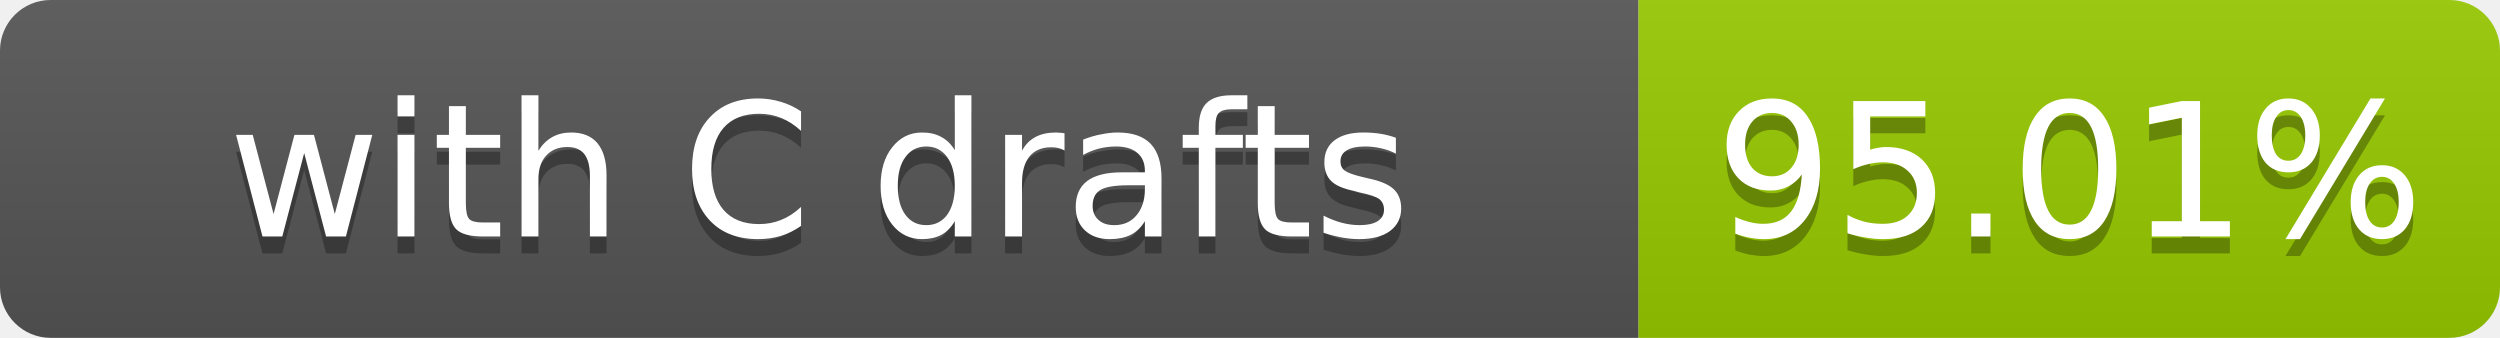
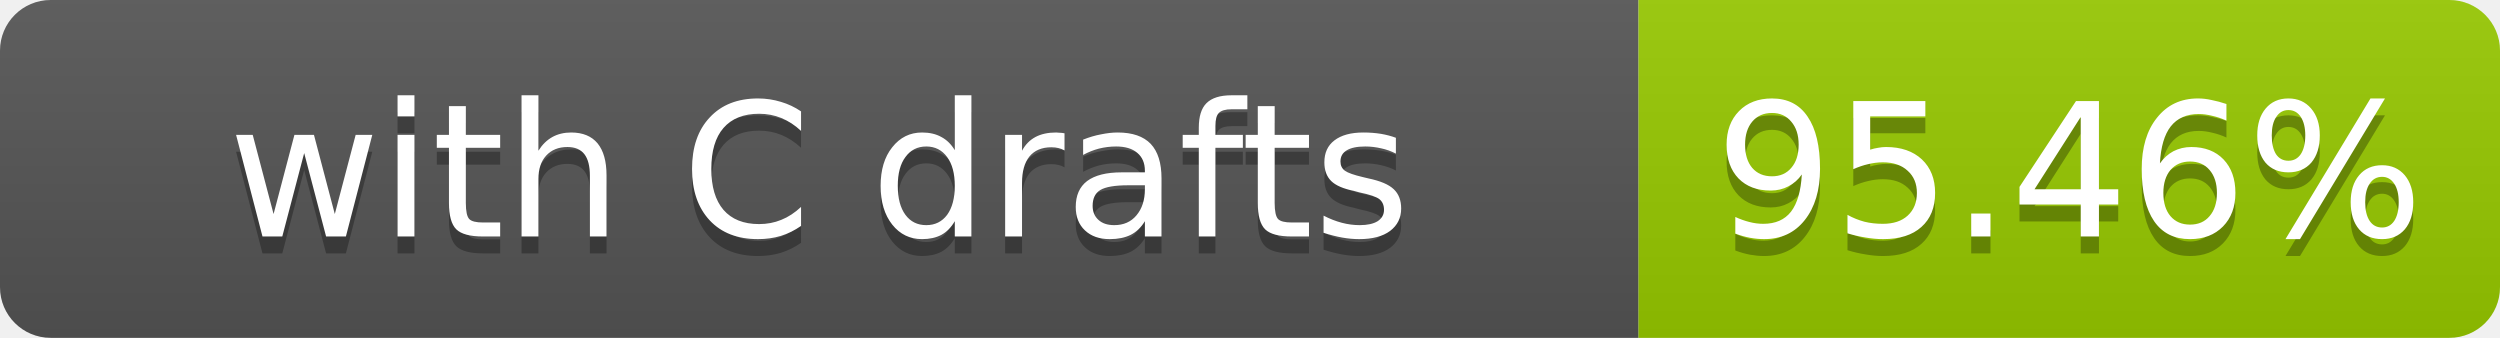
- <svg xmlns="http://www.w3.org/2000/svg" width="148" height="20" role="img" aria-label="with C drafts: 95.01%">
+ <svg xmlns="http://www.w3.org/2000/svg" width="148" height="20" role="img" aria-label="with C drafts: 95.46%">
  <linearGradient id="s" x2="0" y2="100%">
    <stop offset="0" stop-color="#bbb" stop-opacity=".1" />
    <stop offset="1" stop-opacity=".1" />
  </linearGradient>
  <clipPath id="r">
    <rect width="148" height="20" rx="3" fill="#fff" />
  </clipPath>
  <g clip-path="url(#r)">
    <rect width="97" height="20" fill="#555" />
    <rect x="97" width="51" height="20" fill="#97ca00" />
    <rect width="148" height="20" fill="url(#s)" />
  </g>
  <g fill="#fff" text-anchor="middle" font-family="Verdana,Geneva,DejaVu Sans,sans-serif" font-size="11">
    <text x="48.5" y="15" fill="#010101" fill-opacity=".3">with C drafts</text>
    <text x="48.5" y="14">with C drafts</text>
-     <text x="122.5" y="15" fill="#010101" fill-opacity=".3">95.01%</text>
-     <text x="122.5" y="14">95.01%</text>
+     <text x="122.5" y="15" fill="#010101" fill-opacity=".3">95.46%</text>
+     <text x="122.5" y="14">95.46%</text>
  </g>
</svg>
